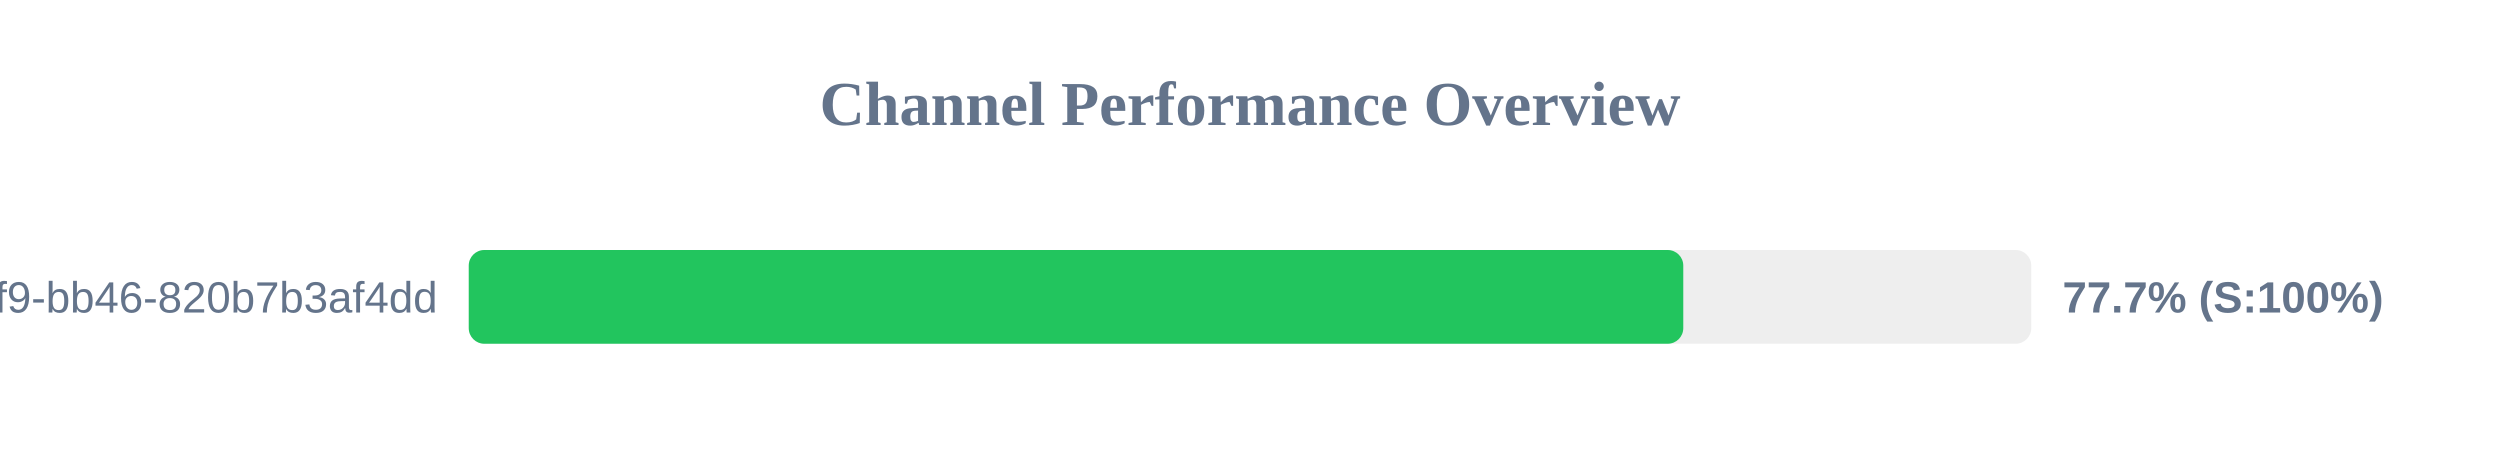
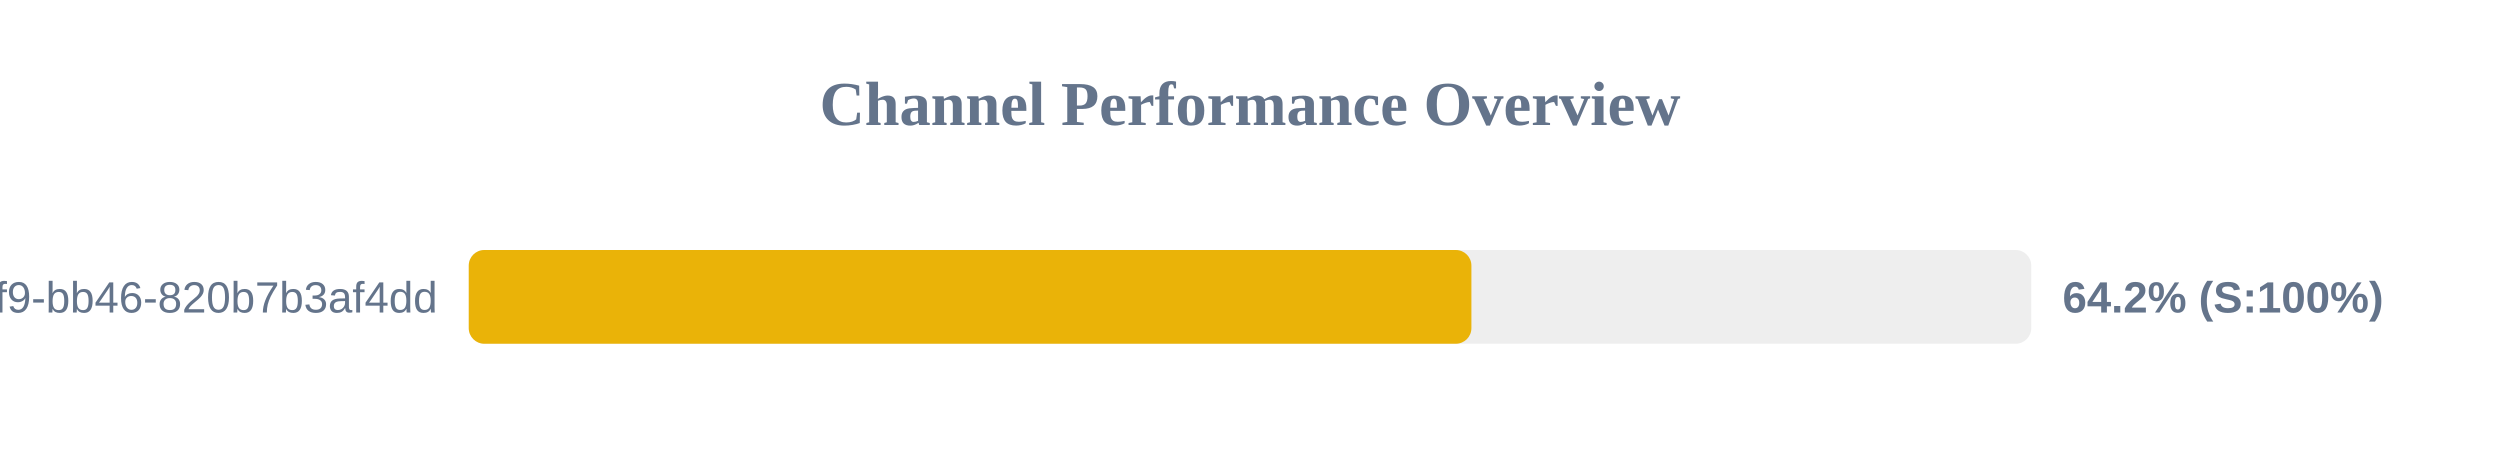
<svg xmlns="http://www.w3.org/2000/svg" width="800" height="150" version="1.1">
  <style>
        .row { font: 14px Arial; fill: #64748b; }
        .score { font: bold 14px Arial; fill: #64748b; }
    </style>
  <text x="400" y="40" text-anchor="middle" font-size="20px" font-weight="bold" fill="#64748b">Channel Performance Overview</text>
  <rect x="150" y="80" width="500" height="30" fill="#eee" rx="5" />
-   <rect x="150" y="80" width="388.65" height="30" fill="#22c55e" rx="5" />
+   <rect x="150" y="80" width="320.85" height="30" fill="#eab308" rx="5" />
  <text x="140" y="100" text-anchor="end" class="row">?uuid=80b2ac81-ba69-41f9-bb46-820b7b3af4dd</text>
-   <text x="660" y="100" text-anchor="start" class="score">77.7% (S:100%)</text>
+   <text x="660" y="100" text-anchor="start" class="score">64.2% (S:100%)</text>
</svg>
